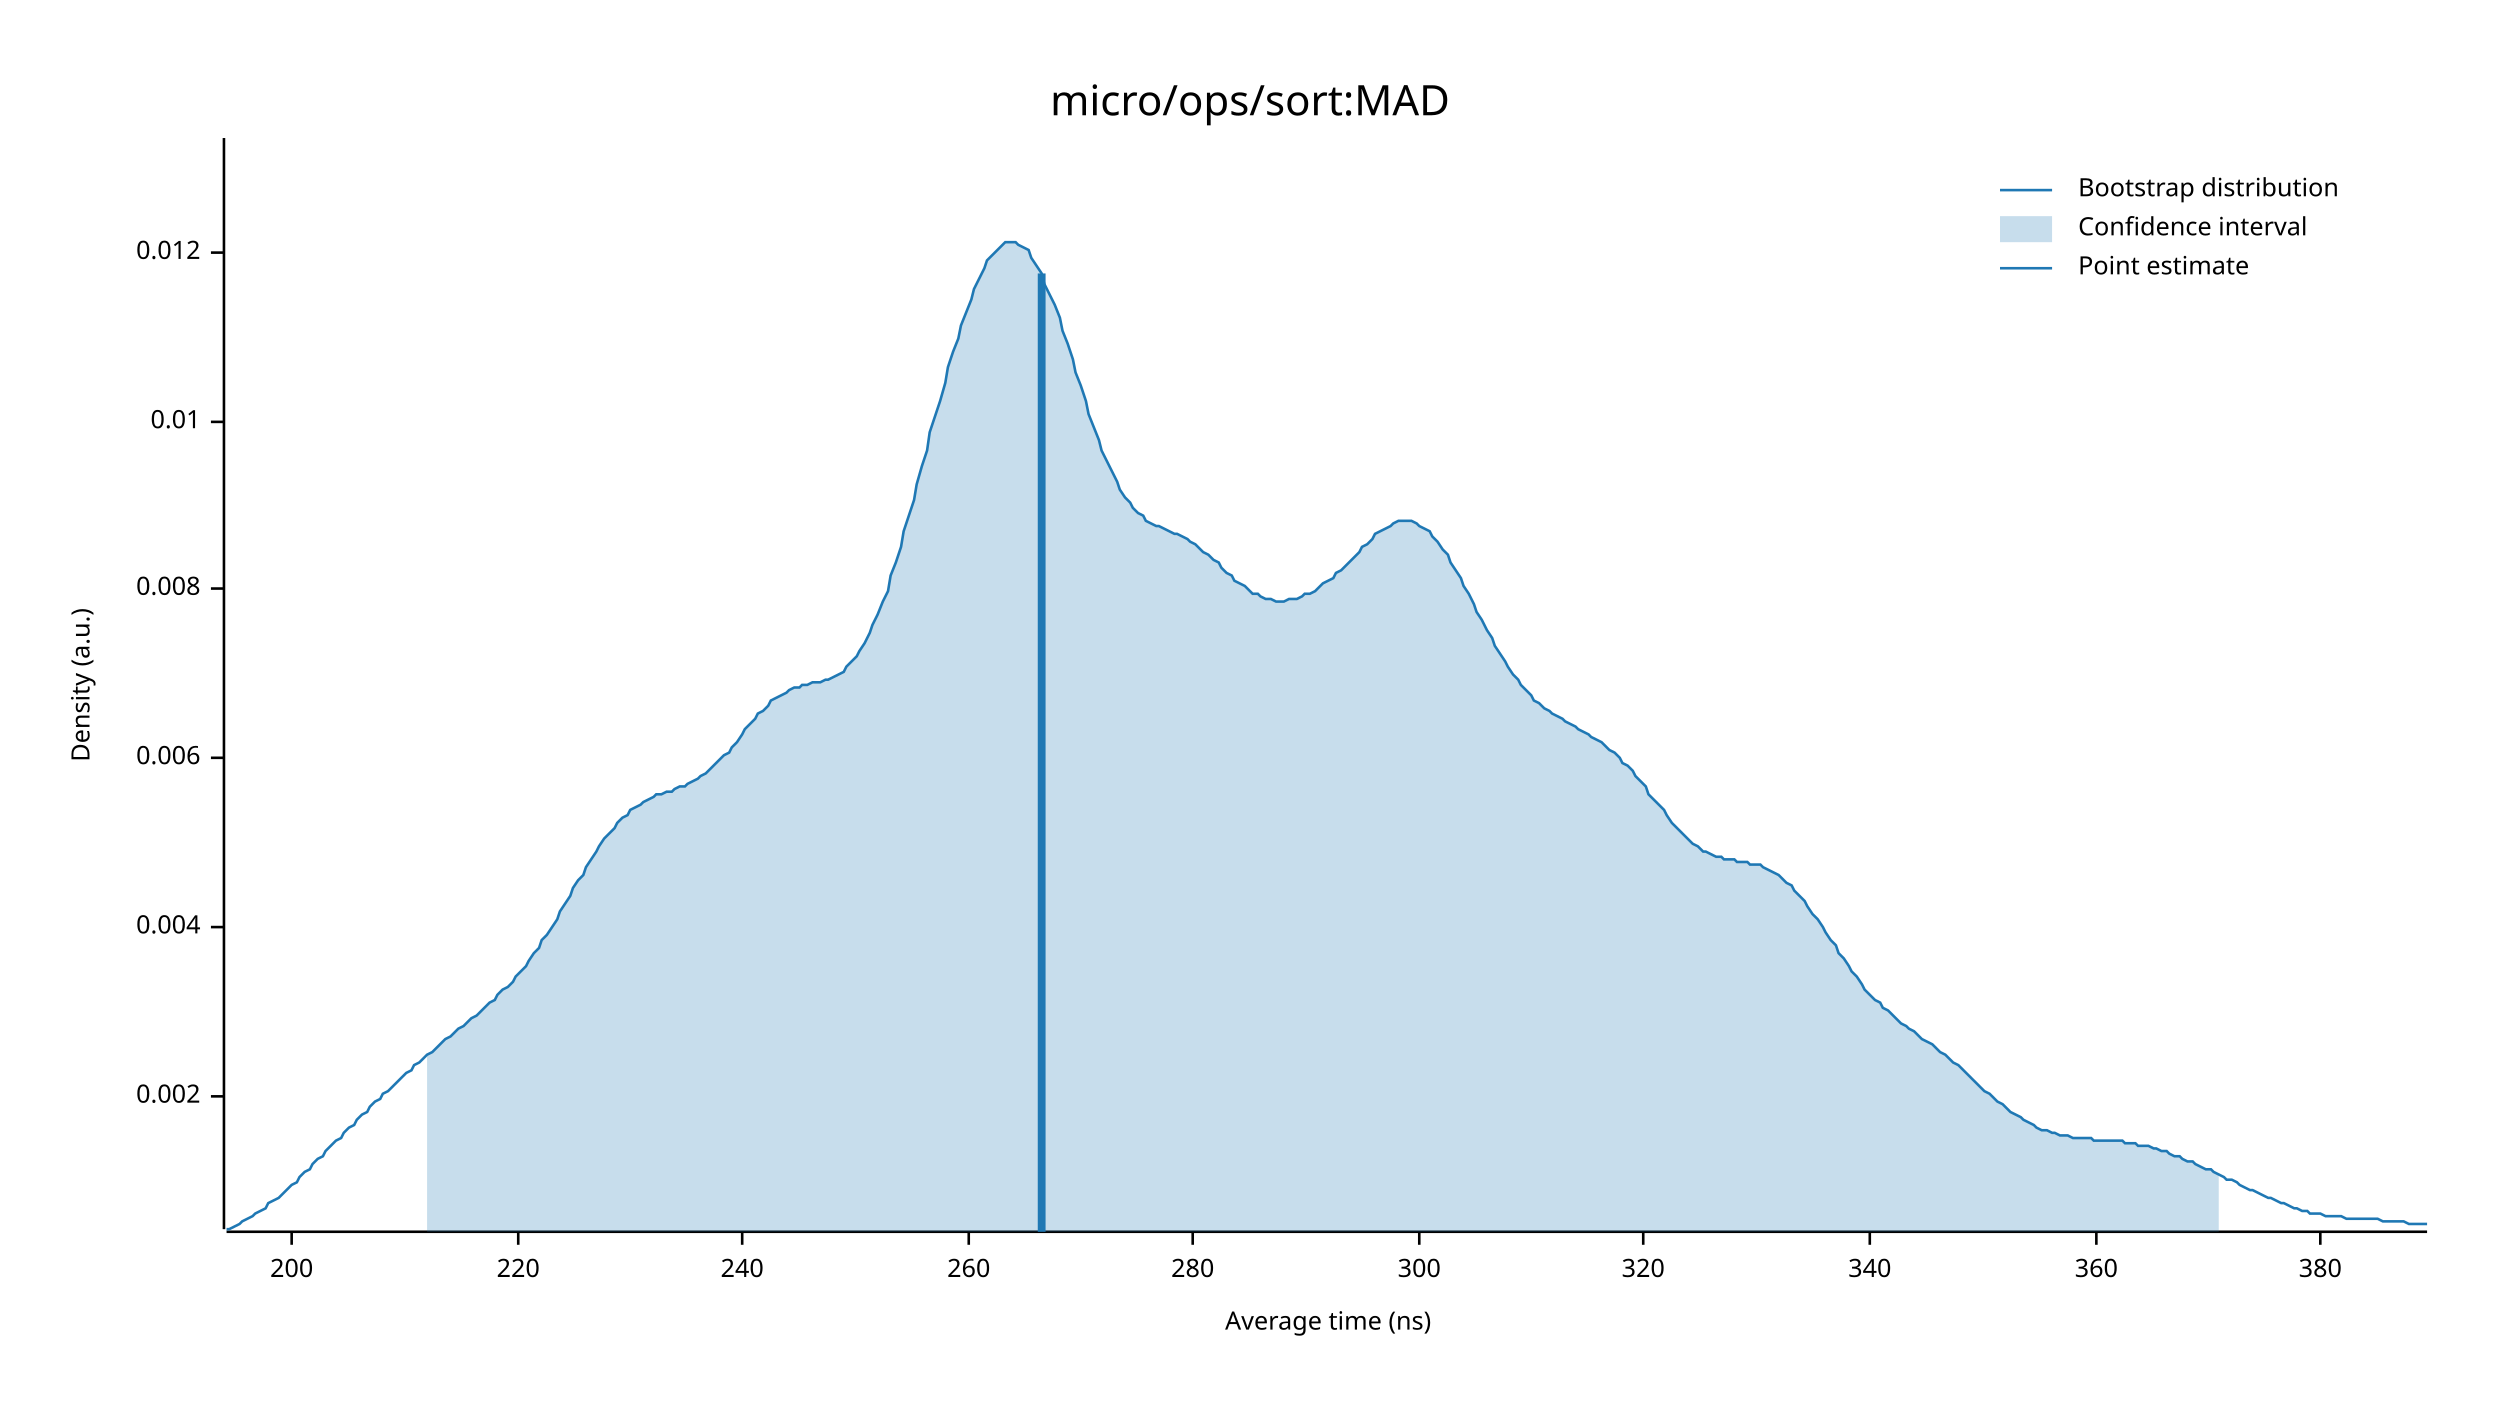
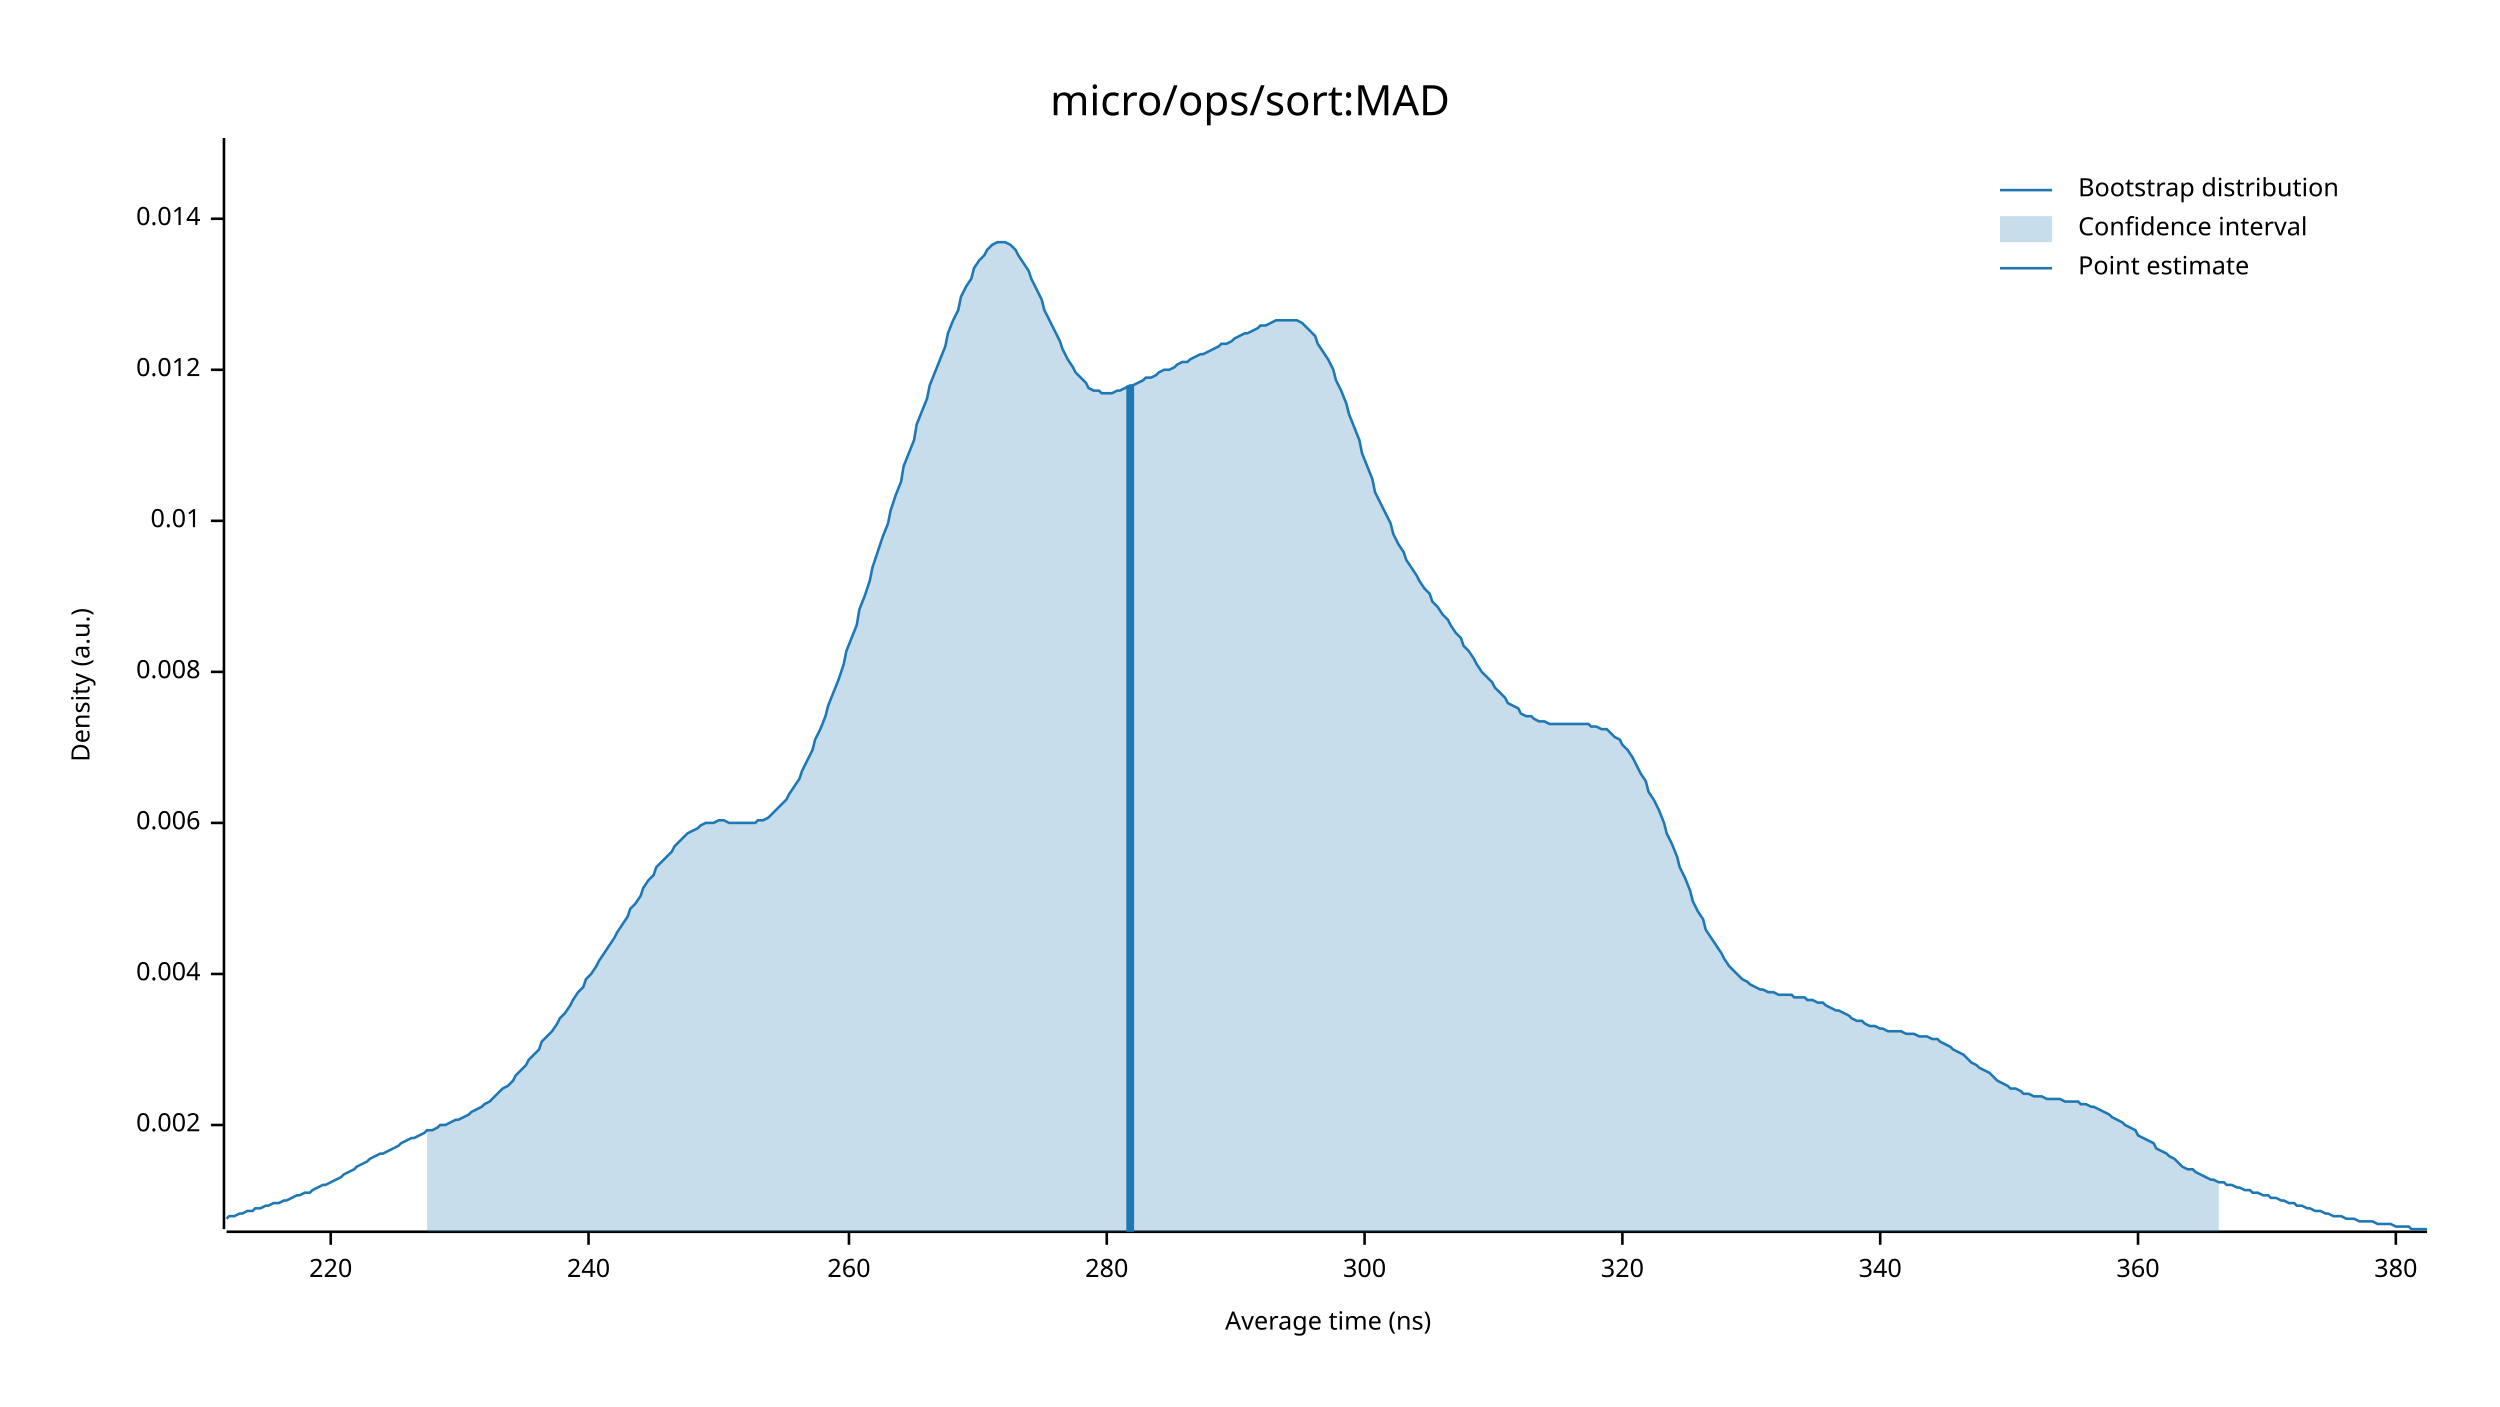
<svg xmlns="http://www.w3.org/2000/svg" width="960" height="540" viewBox="0 0 960 540">
  <text x="480" y="32" dy="0.76em" text-anchor="middle" font-family="sans-serif" font-size="16.129" opacity="1" fill="#000000">
micro/ops/sort:MAD
</text>
  <text x="27" y="263" dy="0.76em" text-anchor="middle" font-family="sans-serif" font-size="9.677" opacity="1" fill="#000000" transform="rotate(270, 27, 263)">
Density (a.u.)
</text>
  <text x="510" y="513" dy="-0.5ex" text-anchor="middle" font-family="sans-serif" font-size="9.677" opacity="1" fill="#000000">
Average time (ns)
</text>
  <polyline fill="none" opacity="1" stroke="#000000" stroke-width="1" points="86,53 86,472 " />
-   <text x="77" y="421" dy="0.5ex" text-anchor="end" font-family="sans-serif" font-size="9.677" opacity="1" fill="#000000">
+   <text x="77" y="432" dy="0.5ex" text-anchor="end" font-family="sans-serif" font-size="9.677" opacity="1" fill="#000000">
0.002
</text>
-   <polyline fill="none" opacity="1" stroke="#000000" stroke-width="1" points="81,421 86,421 " />
-   <text x="77" y="356" dy="0.5ex" text-anchor="end" font-family="sans-serif" font-size="9.677" opacity="1" fill="#000000">
+   <polyline fill="none" opacity="1" stroke="#000000" stroke-width="1" points="81,432 86,432 " />
+   <text x="77" y="374" dy="0.5ex" text-anchor="end" font-family="sans-serif" font-size="9.677" opacity="1" fill="#000000">
0.004
</text>
-   <polyline fill="none" opacity="1" stroke="#000000" stroke-width="1" points="81,356 86,356 " />
-   <text x="77" y="291" dy="0.5ex" text-anchor="end" font-family="sans-serif" font-size="9.677" opacity="1" fill="#000000">
+   <polyline fill="none" opacity="1" stroke="#000000" stroke-width="1" points="81,374 86,374 " />
+   <text x="77" y="316" dy="0.5ex" text-anchor="end" font-family="sans-serif" font-size="9.677" opacity="1" fill="#000000">
0.006
</text>
-   <polyline fill="none" opacity="1" stroke="#000000" stroke-width="1" points="81,291 86,291 " />
-   <text x="77" y="226" dy="0.5ex" text-anchor="end" font-family="sans-serif" font-size="9.677" opacity="1" fill="#000000">
+   <polyline fill="none" opacity="1" stroke="#000000" stroke-width="1" points="81,316 86,316 " />
+   <text x="77" y="258" dy="0.5ex" text-anchor="end" font-family="sans-serif" font-size="9.677" opacity="1" fill="#000000">
0.008
</text>
-   <polyline fill="none" opacity="1" stroke="#000000" stroke-width="1" points="81,226 86,226 " />
-   <text x="77" y="162" dy="0.5ex" text-anchor="end" font-family="sans-serif" font-size="9.677" opacity="1" fill="#000000">
+   <polyline fill="none" opacity="1" stroke="#000000" stroke-width="1" points="81,258 86,258 " />
+   <text x="77" y="200" dy="0.5ex" text-anchor="end" font-family="sans-serif" font-size="9.677" opacity="1" fill="#000000">
0.01
</text>
-   <polyline fill="none" opacity="1" stroke="#000000" stroke-width="1" points="81,162 86,162 " />
-   <text x="77" y="97" dy="0.5ex" text-anchor="end" font-family="sans-serif" font-size="9.677" opacity="1" fill="#000000">
+   <polyline fill="none" opacity="1" stroke="#000000" stroke-width="1" points="81,200 86,200 " />
+   <text x="77" y="142" dy="0.5ex" text-anchor="end" font-family="sans-serif" font-size="9.677" opacity="1" fill="#000000">
0.012
</text>
-   <polyline fill="none" opacity="1" stroke="#000000" stroke-width="1" points="81,97 86,97 " />
+   <polyline fill="none" opacity="1" stroke="#000000" stroke-width="1" points="81,142 86,142 " />
+   <text x="77" y="84" dy="0.5ex" text-anchor="end" font-family="sans-serif" font-size="9.677" opacity="1" fill="#000000">
+ 0.014
+ </text>
+   <polyline fill="none" opacity="1" stroke="#000000" stroke-width="1" points="81,84 86,84 " />
  <polyline fill="none" opacity="1" stroke="#000000" stroke-width="1" points="87,473 932,473 " />
-   <text x="112" y="483" dy="0.76em" text-anchor="middle" font-family="sans-serif" font-size="9.677" opacity="1" fill="#000000">
- 200
- </text>
-   <polyline fill="none" opacity="1" stroke="#000000" stroke-width="1" points="112,473 112,478 " />
-   <text x="199" y="483" dy="0.76em" text-anchor="middle" font-family="sans-serif" font-size="9.677" opacity="1" fill="#000000">
+   <text x="127" y="483" dy="0.76em" text-anchor="middle" font-family="sans-serif" font-size="9.677" opacity="1" fill="#000000">
220
</text>
-   <polyline fill="none" opacity="1" stroke="#000000" stroke-width="1" points="199,473 199,478 " />
-   <text x="285" y="483" dy="0.76em" text-anchor="middle" font-family="sans-serif" font-size="9.677" opacity="1" fill="#000000">
+   <polyline fill="none" opacity="1" stroke="#000000" stroke-width="1" points="127,473 127,478 " />
+   <text x="226" y="483" dy="0.76em" text-anchor="middle" font-family="sans-serif" font-size="9.677" opacity="1" fill="#000000">
240
</text>
-   <polyline fill="none" opacity="1" stroke="#000000" stroke-width="1" points="285,473 285,478 " />
-   <text x="372" y="483" dy="0.76em" text-anchor="middle" font-family="sans-serif" font-size="9.677" opacity="1" fill="#000000">
+   <polyline fill="none" opacity="1" stroke="#000000" stroke-width="1" points="226,473 226,478 " />
+   <text x="326" y="483" dy="0.76em" text-anchor="middle" font-family="sans-serif" font-size="9.677" opacity="1" fill="#000000">
260
</text>
-   <polyline fill="none" opacity="1" stroke="#000000" stroke-width="1" points="372,473 372,478 " />
-   <text x="458" y="483" dy="0.76em" text-anchor="middle" font-family="sans-serif" font-size="9.677" opacity="1" fill="#000000">
+   <polyline fill="none" opacity="1" stroke="#000000" stroke-width="1" points="326,473 326,478 " />
+   <text x="425" y="483" dy="0.76em" text-anchor="middle" font-family="sans-serif" font-size="9.677" opacity="1" fill="#000000">
280
</text>
-   <polyline fill="none" opacity="1" stroke="#000000" stroke-width="1" points="458,473 458,478 " />
-   <text x="545" y="483" dy="0.76em" text-anchor="middle" font-family="sans-serif" font-size="9.677" opacity="1" fill="#000000">
+   <polyline fill="none" opacity="1" stroke="#000000" stroke-width="1" points="425,473 425,478 " />
+   <text x="524" y="483" dy="0.76em" text-anchor="middle" font-family="sans-serif" font-size="9.677" opacity="1" fill="#000000">
300
</text>
-   <polyline fill="none" opacity="1" stroke="#000000" stroke-width="1" points="545,473 545,478 " />
-   <text x="631" y="483" dy="0.76em" text-anchor="middle" font-family="sans-serif" font-size="9.677" opacity="1" fill="#000000">
+   <polyline fill="none" opacity="1" stroke="#000000" stroke-width="1" points="524,473 524,478 " />
+   <text x="623" y="483" dy="0.76em" text-anchor="middle" font-family="sans-serif" font-size="9.677" opacity="1" fill="#000000">
320
</text>
-   <polyline fill="none" opacity="1" stroke="#000000" stroke-width="1" points="631,473 631,478 " />
-   <text x="718" y="483" dy="0.76em" text-anchor="middle" font-family="sans-serif" font-size="9.677" opacity="1" fill="#000000">
+   <polyline fill="none" opacity="1" stroke="#000000" stroke-width="1" points="623,473 623,478 " />
+   <text x="722" y="483" dy="0.76em" text-anchor="middle" font-family="sans-serif" font-size="9.677" opacity="1" fill="#000000">
340
</text>
-   <polyline fill="none" opacity="1" stroke="#000000" stroke-width="1" points="718,473 718,478 " />
-   <text x="805" y="483" dy="0.76em" text-anchor="middle" font-family="sans-serif" font-size="9.677" opacity="1" fill="#000000">
+   <polyline fill="none" opacity="1" stroke="#000000" stroke-width="1" points="722,473 722,478 " />
+   <text x="821" y="483" dy="0.76em" text-anchor="middle" font-family="sans-serif" font-size="9.677" opacity="1" fill="#000000">
360
</text>
-   <polyline fill="none" opacity="1" stroke="#000000" stroke-width="1" points="805,473 805,478 " />
-   <text x="891" y="483" dy="0.76em" text-anchor="middle" font-family="sans-serif" font-size="9.677" opacity="1" fill="#000000">
+   <polyline fill="none" opacity="1" stroke="#000000" stroke-width="1" points="821,473 821,478 " />
+   <text x="920" y="483" dy="0.76em" text-anchor="middle" font-family="sans-serif" font-size="9.677" opacity="1" fill="#000000">
380
</text>
-   <polyline fill="none" opacity="1" stroke="#000000" stroke-width="1" points="891,473 891,478 " />
-   <polyline fill="none" opacity="1" stroke="#1F78B4" stroke-width="1" points="87,472 88,472 90,471 92,470 93,469 95,468 97,467 98,466 100,465 102,464 103,462 105,461 107,460 109,458 110,457 112,455 114,454 115,452 117,450 119,449 120,447 122,445 124,444 125,442 127,440 129,438 131,437 132,435 134,433 136,432 137,430 139,428 141,427 142,425 144,423 146,422 147,420 149,419 151,417 153,415 154,414 156,412 158,411 159,409 161,408 163,406 164,405 166,404 168,402 169,401 171,399 173,398 175,396 176,395 178,394 180,392 181,391 183,390 185,388 186,387 188,385 190,384 191,382 193,380 195,379 197,377 198,375 200,373 202,371 203,369 205,366 207,364 208,361 210,359 212,356 214,353 215,350 217,347 219,344 220,341 222,338 224,336 225,333 227,330 229,327 230,325 232,322 234,320 236,318 237,316 239,314 241,313 242,311 244,310 246,309 247,308 249,307 251,306 252,305 254,305 256,304 258,304 259,303 261,302 263,302 264,301 266,300 268,299 269,298 271,297 273,295 274,294 276,292 278,290 280,289 281,287 283,285 285,282 286,280 288,278 290,276 291,274 293,273 295,271 296,269 298,268 300,267 302,266 303,265 305,264 307,264 308,263 310,263 312,262 313,262 315,262 317,261 318,261 320,260 322,259 324,258 325,256 327,254 329,252 330,250 332,247 334,243 335,240 337,236 339,231 341,227 342,221 344,216 346,210 347,204 349,198 351,192 352,186 354,179 356,173 357,166 359,160 361,154 363,147 364,141 366,135 368,130 369,125 371,120 373,115 374,111 376,107 378,103 379,100 381,98 383,96 385,94 386,93 388,93 390,93 391,94 393,95 395,96 396,99 398,102 400,105 401,109 403,113 405,117 407,122 408,127 410,132 412,138 413,143 415,148 417,154 418,159 420,164 422,169 423,173 425,177 427,181 429,185 430,188 432,191 434,193 435,195 437,197 439,198 440,200 442,201 444,202 445,202 447,203 449,204 451,205 452,205 454,206 456,207 457,208 459,209 461,211 462,212 464,213 466,215 468,216 469,218 471,220 473,221 474,223 476,224 478,225 479,226 481,228 483,228 484,229 486,230 488,230 490,231 491,231 493,231 495,230 496,230 498,230 500,229 501,228 503,228 505,227 506,226 508,224 510,223 512,222 513,220 515,219 517,217 518,216 520,214 522,212 523,210 525,209 527,207 528,205 530,204 532,203 534,202 535,201 537,200 539,200 540,200 542,200 544,201 545,202 547,203 549,204 550,206 552,208 554,211 556,213 557,216 559,219 561,222 562,225 564,228 566,232 567,235 569,238 571,242 573,245 574,248 576,251 578,254 579,256 581,259 583,261 584,263 586,265 588,267 589,269 591,270 593,272 595,273 596,274 598,275 600,276 601,277 603,278 605,279 606,280 608,281 610,282 611,283 613,284 615,285 617,287 618,288 620,289 622,291 623,293 625,294 627,296 628,298 630,300 632,302 633,305 635,307 637,309 639,311 640,313 642,316 644,318 645,319 647,321 649,323 650,324 652,325 654,327 655,327 657,328 659,329 661,329 662,330 664,330 666,330 667,331 669,331 671,331 672,332 674,332 676,332 677,333 679,334 681,335 683,336 684,337 686,339 688,340 689,342 691,344 693,346 694,348 696,351 698,353 700,356 701,358 703,361 705,363 706,366 708,368 710,371 711,373 713,375 715,378 716,380 718,382 720,384 722,385 723,387 725,388 727,390 728,391 730,393 732,394 733,395 735,396 737,398 738,399 740,400 742,401 744,403 745,404 747,405 749,407 750,408 752,409 754,411 755,412 757,414 759,416 760,417 762,419 764,420 766,422 767,423 769,424 771,426 772,427 774,428 776,429 777,430 779,431 781,432 782,433 784,434 786,434 788,435 789,435 791,436 793,436 794,436 796,437 798,437 799,437 801,437 803,437 804,438 806,438 808,438 810,438 811,438 813,438 815,438 816,439 818,439 820,439 821,440 823,440 825,440 827,441 828,441 830,442 832,442 833,443 835,444 837,444 838,445 840,446 842,446 843,447 845,448 847,449 849,449 850,450 852,451 854,452 855,453 857,453 859,454 860,455 862,456 864,457 865,457 867,458 869,459 871,460 872,460 874,461 876,462 877,462 879,463 881,464 882,464 884,465 886,465 887,466 889,466 891,466 893,467 894,467 896,467 898,467 899,467 901,468 903,468 904,468 906,468 908,468 909,468 911,468 913,468 915,469 916,469 918,469 920,469 921,469 923,469 925,470 926,470 928,470 930,470 932,470 " />
-   <polygon opacity="0.25" fill="#1F78B4" points="164,405 166,404 168,402 169,401 171,399 173,398 175,396 176,395 178,394 180,392 181,391 183,390 185,388 186,387 188,385 190,384 191,382 193,380 195,379 197,377 198,375 200,373 202,371 203,369 205,366 207,364 208,361 210,359 212,356 214,353 215,350 217,347 219,344 220,341 222,338 224,336 225,333 227,330 229,327 230,325 232,322 234,320 236,318 237,316 239,314 241,313 242,311 244,310 246,309 247,308 249,307 251,306 252,305 254,305 256,304 258,304 259,303 261,302 263,302 264,301 266,300 268,299 269,298 271,297 273,295 274,294 276,292 278,290 280,289 281,287 283,285 285,282 286,280 288,278 290,276 291,274 293,273 295,271 296,269 298,268 300,267 302,266 303,265 305,264 307,264 308,263 310,263 312,262 313,262 315,262 317,261 318,261 320,260 322,259 324,258 325,256 327,254 329,252 330,250 332,247 334,243 335,240 337,236 339,231 341,227 342,221 344,216 346,210 347,204 349,198 351,192 352,186 354,179 356,173 357,166 359,160 361,154 363,147 364,141 366,135 368,130 369,125 371,120 373,115 374,111 376,107 378,103 379,100 381,98 383,96 385,94 386,93 388,93 390,93 391,94 393,95 395,96 396,99 398,102 400,105 401,109 403,113 405,117 407,122 408,127 410,132 412,138 413,143 415,148 417,154 418,159 420,164 422,169 423,173 425,177 427,181 429,185 430,188 432,191 434,193 435,195 437,197 439,198 440,200 442,201 444,202 445,202 447,203 449,204 451,205 452,205 454,206 456,207 457,208 459,209 461,211 462,212 464,213 466,215 468,216 469,218 471,220 473,221 474,223 476,224 478,225 479,226 481,228 483,228 484,229 486,230 488,230 490,231 491,231 493,231 495,230 496,230 498,230 500,229 501,228 503,228 505,227 506,226 508,224 510,223 512,222 513,220 515,219 517,217 518,216 520,214 522,212 523,210 525,209 527,207 528,205 530,204 532,203 534,202 535,201 537,200 539,200 540,200 542,200 544,201 545,202 547,203 549,204 550,206 552,208 554,211 556,213 557,216 559,219 561,222 562,225 564,228 566,232 567,235 569,238 571,242 573,245 574,248 576,251 578,254 579,256 581,259 583,261 584,263 586,265 588,267 589,269 591,270 593,272 595,273 596,274 598,275 600,276 601,277 603,278 605,279 606,280 608,281 610,282 611,283 613,284 615,285 617,287 618,288 620,289 622,291 623,293 625,294 627,296 628,298 630,300 632,302 633,305 635,307 637,309 639,311 640,313 642,316 644,318 645,319 647,321 649,323 650,324 652,325 654,327 655,327 657,328 659,329 661,329 662,330 664,330 666,330 667,331 669,331 671,331 672,332 674,332 676,332 677,333 679,334 681,335 683,336 684,337 686,339 688,340 689,342 691,344 693,346 694,348 696,351 698,353 700,356 701,358 703,361 705,363 706,366 708,368 710,371 711,373 713,375 715,378 716,380 718,382 720,384 722,385 723,387 725,388 727,390 728,391 730,393 732,394 733,395 735,396 737,398 738,399 740,400 742,401 744,403 745,404 747,405 749,407 750,408 752,409 754,411 755,412 757,414 759,416 760,417 762,419 764,420 766,422 767,423 769,424 771,426 772,427 774,428 776,429 777,430 779,431 781,432 782,433 784,434 786,434 788,435 789,435 791,436 793,436 794,436 796,437 798,437 799,437 801,437 803,437 804,438 806,438 808,438 810,438 811,438 813,438 815,438 816,439 818,439 820,439 821,440 823,440 825,440 827,441 828,441 830,442 832,442 833,443 835,444 837,444 838,445 840,446 842,446 843,447 845,448 847,449 849,449 850,450 852,451 852,473 164,473 " />
-   <polyline fill="none" opacity="1" stroke="#1F78B4" stroke-width="3" points="400,473 400,105 " />
+   <polyline fill="none" opacity="1" stroke="#000000" stroke-width="1" points="920,473 920,478 " />
+   <polyline fill="none" opacity="1" stroke="#1F78B4" stroke-width="1" points="87,468 88,467 90,467 92,466 93,466 95,465 97,465 98,464 100,464 102,463 103,463 105,462 107,462 109,461 110,461 112,460 114,459 115,459 117,458 119,458 120,457 122,456 124,455 125,455 127,454 129,453 131,452 132,451 134,450 136,449 137,448 139,447 141,446 142,445 144,444 146,443 147,443 149,442 151,441 153,440 154,439 156,438 158,437 159,437 161,436 163,435 164,434 166,434 168,433 169,432 171,432 173,431 175,430 176,430 178,429 180,428 181,427 183,426 185,425 186,424 188,423 190,421 191,420 193,418 195,417 197,415 198,413 200,411 202,409 203,407 205,405 207,403 208,400 210,398 212,396 214,393 215,391 217,389 219,386 220,384 222,381 224,379 225,376 227,374 229,371 230,369 232,366 234,363 236,360 237,358 239,355 241,352 242,349 244,347 246,344 247,341 249,338 251,336 252,333 254,331 256,329 258,327 259,325 261,323 263,321 264,320 266,319 268,318 269,317 271,316 273,316 274,316 276,315 278,315 280,316 281,316 283,316 285,316 286,316 288,316 290,316 291,315 293,315 295,314 296,313 298,311 300,309 302,307 303,305 305,302 307,299 308,296 310,292 312,288 313,284 315,280 317,275 318,271 320,266 322,261 324,255 325,250 327,245 329,240 330,234 332,229 334,223 335,218 337,212 339,206 341,201 342,196 344,190 346,185 347,179 349,174 351,169 352,163 354,158 356,153 357,148 359,143 361,138 363,133 364,128 366,123 368,119 369,114 371,110 373,107 374,103 376,100 378,98 379,96 381,94 383,93 385,93 386,93 388,94 390,96 391,98 393,101 395,104 396,107 398,111 400,115 401,119 403,123 405,127 407,131 408,134 410,138 412,141 413,143 415,145 417,147 418,149 420,150 422,150 423,151 425,151 427,151 429,150 430,150 432,149 434,148 435,148 437,147 439,146 440,145 442,145 444,144 445,143 447,142 449,142 451,141 452,140 454,139 456,139 457,138 459,137 461,136 462,136 464,135 466,134 468,133 469,132 471,132 473,131 474,130 476,129 478,128 479,128 481,127 483,126 484,125 486,125 488,124 490,123 491,123 493,123 495,123 496,123 498,123 500,124 501,125 503,127 505,129 506,132 508,135 510,138 512,142 513,146 515,150 517,155 518,159 520,164 522,169 523,174 525,179 527,184 528,189 530,193 532,197 534,201 535,205 537,209 539,212 540,215 542,218 544,221 545,223 547,226 549,228 550,231 552,233 554,236 556,238 557,240 559,243 561,245 562,248 564,250 566,253 567,255 569,258 571,260 573,262 574,264 576,266 578,268 579,270 581,271 583,272 584,274 586,275 588,275 589,276 591,277 593,277 595,278 596,278 598,278 600,278 601,278 603,278 605,278 606,278 608,278 610,278 611,279 613,279 615,280 617,280 618,281 620,283 622,284 623,286 625,288 627,291 628,293 630,297 632,300 633,304 635,307 637,311 639,316 640,320 642,324 644,329 645,333 647,337 649,342 650,346 652,350 654,353 655,357 657,360 659,363 661,366 662,368 664,371 666,373 667,374 669,376 671,377 672,378 674,379 676,380 677,380 679,381 681,381 683,382 684,382 686,382 688,382 689,383 691,383 693,383 694,384 696,384 698,385 700,385 701,386 703,387 705,388 706,388 708,389 710,390 711,391 713,392 715,392 716,393 718,394 720,394 722,395 723,395 725,396 727,396 728,396 730,396 732,397 733,397 735,397 737,398 738,398 740,398 742,399 744,399 745,400 747,401 749,402 750,403 752,404 754,405 755,406 757,408 759,409 760,410 762,411 764,412 766,414 767,415 769,416 771,417 772,418 774,418 776,419 777,420 779,420 781,421 782,421 784,421 786,422 788,422 789,422 791,422 793,423 794,423 796,423 798,423 799,424 801,424 803,425 804,425 806,426 808,427 810,428 811,429 813,430 815,431 816,432 818,433 820,434 821,436 823,437 825,438 827,439 828,441 830,442 832,443 833,444 835,445 837,447 838,448 840,449 842,449 843,450 845,451 847,452 849,453 850,453 852,454 854,454 855,455 857,455 859,456 860,456 862,457 864,457 865,458 867,458 869,459 871,459 872,460 874,460 876,461 877,461 879,462 881,462 882,463 884,463 886,464 887,464 889,465 891,465 893,466 894,466 896,467 898,467 899,467 901,468 903,468 904,468 906,469 908,469 909,469 911,469 913,470 915,470 916,470 918,470 920,471 921,471 923,471 925,471 926,472 928,472 930,472 932,472 " />
+   <polygon opacity="0.25" fill="#1F78B4" points="164,434 166,434 168,433 169,432 171,432 173,431 175,430 176,430 178,429 180,428 181,427 183,426 185,425 186,424 188,423 190,421 191,420 193,418 195,417 197,415 198,413 200,411 202,409 203,407 205,405 207,403 208,400 210,398 212,396 214,393 215,391 217,389 219,386 220,384 222,381 224,379 225,376 227,374 229,371 230,369 232,366 234,363 236,360 237,358 239,355 241,352 242,349 244,347 246,344 247,341 249,338 251,336 252,333 254,331 256,329 258,327 259,325 261,323 263,321 264,320 266,319 268,318 269,317 271,316 273,316 274,316 276,315 278,315 280,316 281,316 283,316 285,316 286,316 288,316 290,316 291,315 293,315 295,314 296,313 298,311 300,309 302,307 303,305 305,302 307,299 308,296 310,292 312,288 313,284 315,280 317,275 318,271 320,266 322,261 324,255 325,250 327,245 329,240 330,234 332,229 334,223 335,218 337,212 339,206 341,201 342,196 344,190 346,185 347,179 349,174 351,169 352,163 354,158 356,153 357,148 359,143 361,138 363,133 364,128 366,123 368,119 369,114 371,110 373,107 374,103 376,100 378,98 379,96 381,94 383,93 385,93 386,93 388,94 390,96 391,98 393,101 395,104 396,107 398,111 400,115 401,119 403,123 405,127 407,131 408,134 410,138 412,141 413,143 415,145 417,147 418,149 420,150 422,150 423,151 425,151 427,151 429,150 430,150 432,149 434,148 435,148 437,147 439,146 440,145 442,145 444,144 445,143 447,142 449,142 451,141 452,140 454,139 456,139 457,138 459,137 461,136 462,136 464,135 466,134 468,133 469,132 471,132 473,131 474,130 476,129 478,128 479,128 481,127 483,126 484,125 486,125 488,124 490,123 491,123 493,123 495,123 496,123 498,123 500,124 501,125 503,127 505,129 506,132 508,135 510,138 512,142 513,146 515,150 517,155 518,159 520,164 522,169 523,174 525,179 527,184 528,189 530,193 532,197 534,201 535,205 537,209 539,212 540,215 542,218 544,221 545,223 547,226 549,228 550,231 552,233 554,236 556,238 557,240 559,243 561,245 562,248 564,250 566,253 567,255 569,258 571,260 573,262 574,264 576,266 578,268 579,270 581,271 583,272 584,274 586,275 588,275 589,276 591,277 593,277 595,278 596,278 598,278 600,278 601,278 603,278 605,278 606,278 608,278 610,278 611,279 613,279 615,280 617,280 618,281 620,283 622,284 623,286 625,288 627,291 628,293 630,297 632,300 633,304 635,307 637,311 639,316 640,320 642,324 644,329 645,333 647,337 649,342 650,346 652,350 654,353 655,357 657,360 659,363 661,366 662,368 664,371 666,373 667,374 669,376 671,377 672,378 674,379 676,380 677,380 679,381 681,381 683,382 684,382 686,382 688,382 689,383 691,383 693,383 694,384 696,384 698,385 700,385 701,386 703,387 705,388 706,388 708,389 710,390 711,391 713,392 715,392 716,393 718,394 720,394 722,395 723,395 725,396 727,396 728,396 730,396 732,397 733,397 735,397 737,398 738,398 740,398 742,399 744,399 745,400 747,401 749,402 750,403 752,404 754,405 755,406 757,408 759,409 760,410 762,411 764,412 766,414 767,415 769,416 771,417 772,418 774,418 776,419 777,420 779,420 781,421 782,421 784,421 786,422 788,422 789,422 791,422 793,423 794,423 796,423 798,423 799,424 801,424 803,425 804,425 806,426 808,427 810,428 811,429 813,430 815,431 816,432 818,433 820,434 821,436 823,437 825,438 827,439 828,441 830,442 832,443 833,444 835,445 837,447 838,448 840,449 842,449 843,450 845,451 847,452 849,453 850,453 852,454 852,473 164,473 " />
+   <polyline fill="none" opacity="1" stroke="#1F78B4" stroke-width="3" points="434,473 434,148 " />
  <text x="798" y="68" dy="0.76em" text-anchor="start" font-family="sans-serif" font-size="9.677" opacity="1" fill="#000000">
Bootstrap distribution
</text>
  <text x="798" y="83" dy="0.76em" text-anchor="start" font-family="sans-serif" font-size="9.677" opacity="1" fill="#000000">
Confidence interval
</text>
  <text x="798" y="98" dy="0.76em" text-anchor="start" font-family="sans-serif" font-size="9.677" opacity="1" fill="#000000">
Point estimate
</text>
  <polyline fill="none" opacity="1" stroke="#1F78B4" stroke-width="1" points="768,73 788,73 " />
  <rect x="768" y="83" width="20" height="10" opacity="0.25" fill="#1F78B4" stroke="none" />
  <polyline fill="none" opacity="1" stroke="#1F78B4" stroke-width="1" points="768,103 788,103 " />
</svg>
